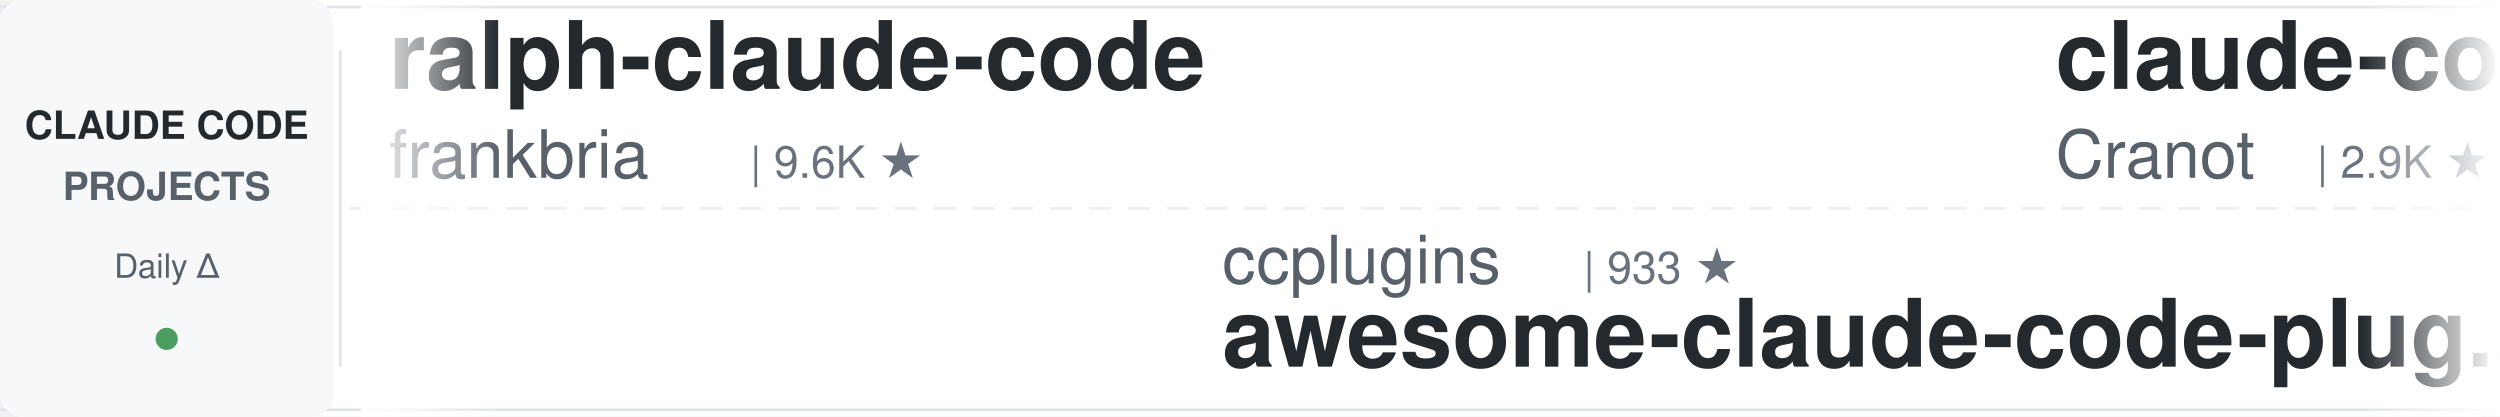
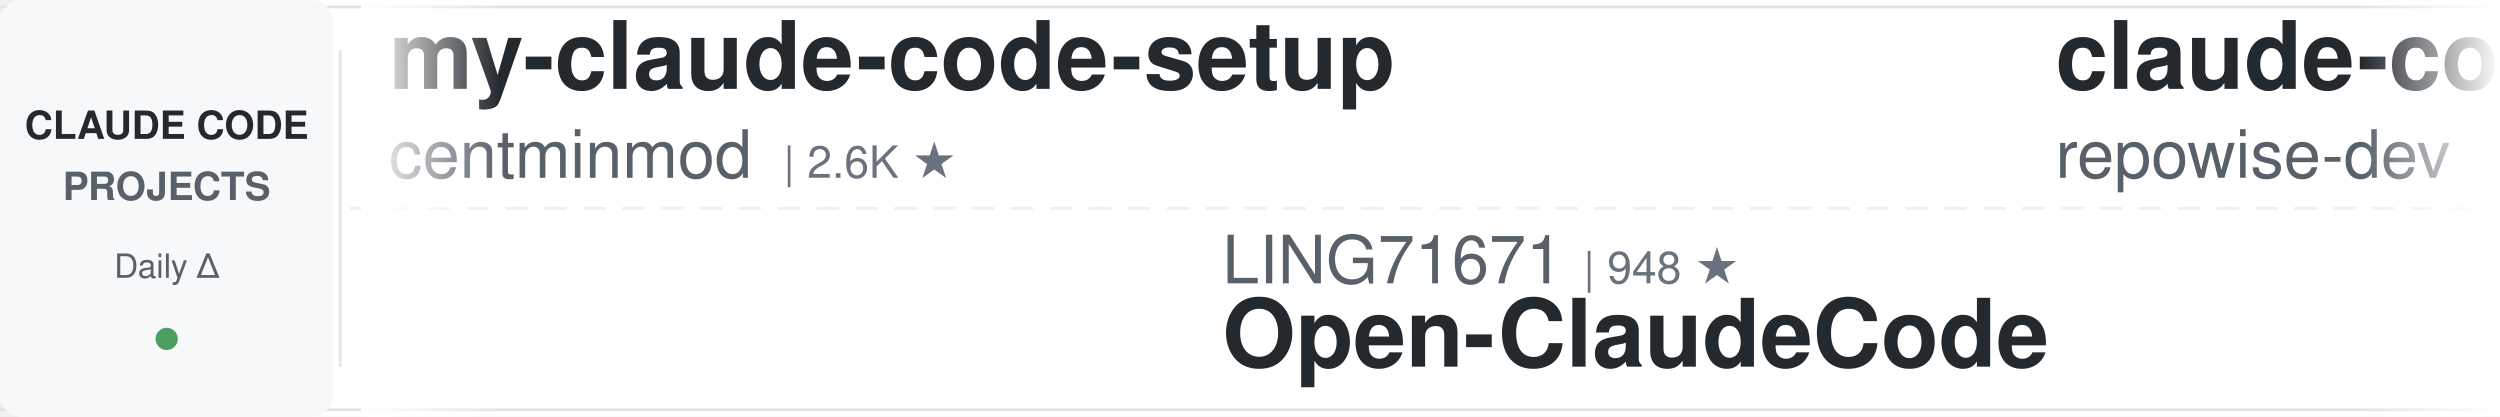
<svg xmlns="http://www.w3.org/2000/svg" width="900" height="150">
  <defs>
    <linearGradient id="leftFade" x1="0%" y1="0%" x2="100%" y2="0%">
      <stop offset="0%" style="stop-color:#ffffff;stop-opacity:1" />
      <stop offset="100%" style="stop-color:#ffffff;stop-opacity:0" />
    </linearGradient>
    <linearGradient id="rightFade" x1="0%" y1="0%" x2="100%" y2="0%">
      <stop offset="0%" style="stop-color:#ffffff;stop-opacity:0" />
      <stop offset="100%" style="stop-color:#ffffff;stop-opacity:1" />
    </linearGradient>
  </defs>
  <rect width="900" height="150" fill="#ffffff" rx="8" />
  <rect x="0" y="2" width="900" height="1" fill="#e1e4e8" />
  <rect x="0" y="147" width="900" height="1" fill="#e1e4e8" />
  <line x1="0" y1="75" x2="900" y2="75" stroke="#e1e4e8" stroke-width="1" stroke-dasharray="8 6" opacity="0.6" />
  <rect x="0" y="0" width="120" height="150" fill="#f6f8fa" rx="8" />
  <text x="60" y="50" font-family="-apple-system, BlinkMacSystemFont, 'Segoe UI', Helvetica, Arial, sans-serif" font-size="14" font-weight="600" fill="#24292e" text-anchor="middle">CLAUDE CODE</text>
  <text x="60" y="72" font-family="-apple-system, BlinkMacSystemFont, 'Segoe UI', Helvetica, Arial, sans-serif" font-size="14" font-weight="600" fill="#586069" text-anchor="middle">PROJECTS</text>
  <text x="60" y="100" font-family="-apple-system, BlinkMacSystemFont, 'Segoe UI', Helvetica, Arial, sans-serif" font-size="12" font-weight="500" fill="#586069" text-anchor="middle">Daily Δ</text>
  <circle cx="60" cy="122" r="4" fill="#22863a" opacity="0.8" />
  <rect x="122" y="18" width="1" height="114" fill="#e1e4e8" />
  <clipPath id="tickerClip">
    <rect x="130" y="0" width="770" height="150" />
  </clipPath>
  <g clip-path="url(#tickerClip)">
    <g id="tickerItems">
      <animateTransform attributeName="transform" attributeType="XML" type="translate" from="0 0" to="-3000 0" dur="54s" repeatCount="indefinite" />
      <g transform="translate(0, 0)">
-         <text x="140" y="32" font-family="-apple-system, BlinkMacSystemFont, 'Segoe UI', Helvetica, Arial, sans-serif" font-size="34" font-weight="600" fill="#24292e">ralph-claude-code</text>
-         <text x="140" y="64" font-family="-apple-system, BlinkMacSystemFont, 'Segoe UI', Helvetica, Arial, sans-serif" font-size="24" font-weight="400" fill="#586069">frankbria</text>
-         <text x="270" y="64" font-family="-apple-system, BlinkMacSystemFont, 'Segoe UI', Helvetica, Arial, sans-serif" font-size="16" font-weight="500" fill="#6a737d">| 9.6K ★</text>
-       </g>
-       <g transform="translate(300, 0)">
-         <text x="140" y="102" font-family="-apple-system, BlinkMacSystemFont, 'Segoe UI', Helvetica, Arial, sans-serif" font-size="24" font-weight="400" fill="#586069">ccplugins</text>
-         <text x="270" y="102" font-family="-apple-system, BlinkMacSystemFont, 'Segoe UI', Helvetica, Arial, sans-serif" font-size="16" font-weight="500" fill="#6a737d">| 933 ★</text>
-         <text x="140" y="132" font-family="-apple-system, BlinkMacSystemFont, 'Segoe UI', Helvetica, Arial, sans-serif" font-size="34" font-weight="600" fill="#24292e">awesome-claude-code-plug...</text>
-       </g>
-       <g transform="translate(600, 0)">
-         <text x="140" y="32" font-family="-apple-system, BlinkMacSystemFont, 'Segoe UI', Helvetica, Arial, sans-serif" font-size="34" font-weight="600" fill="#24292e">claude-code-guide</text>
-         <text x="140" y="64" font-family="-apple-system, BlinkMacSystemFont, 'Segoe UI', Helvetica, Arial, sans-serif" font-size="24" font-weight="400" fill="#586069">Cranot</text>
-         <text x="234" y="64" font-family="-apple-system, BlinkMacSystemFont, 'Segoe UI', Helvetica, Arial, sans-serif" font-size="16" font-weight="500" fill="#6a737d">| 2.9K ★</text>
-       </g>
-       <g transform="translate(900, 0)">
-         <text x="140" y="102" font-family="-apple-system, BlinkMacSystemFont, 'Segoe UI', Helvetica, Arial, sans-serif" font-size="24" font-weight="400" fill="#586069">Maciek-roboblog</text>
-         <text x="342" y="102" font-family="-apple-system, BlinkMacSystemFont, 'Segoe UI', Helvetica, Arial, sans-serif" font-size="16" font-weight="500" fill="#6a737d">| 8.7K ★</text>
-         <text x="140" y="132" font-family="-apple-system, BlinkMacSystemFont, 'Segoe UI', Helvetica, Arial, sans-serif" font-size="34" font-weight="600" fill="#24292e">Claude-Code-Usage-Monito...</text>
-       </g>
-       <g transform="translate(1200, 0)">
-         <text x="140" y="32" font-family="-apple-system, BlinkMacSystemFont, 'Segoe UI', Helvetica, Arial, sans-serif" font-size="34" font-weight="600" fill="#24292e">free-claude-code</text>
-         <text x="140" y="64" font-family="-apple-system, BlinkMacSystemFont, 'Segoe UI', Helvetica, Arial, sans-serif" font-size="24" font-weight="400" fill="#586069">Alishahryar1</text>
-         <text x="306" y="64" font-family="-apple-system, BlinkMacSystemFont, 'Segoe UI', Helvetica, Arial, sans-serif" font-size="16" font-weight="500" fill="#6a737d">| 54.1K ★</text>
-       </g>
-       <g transform="translate(1500, 0)">
-         <text x="140" y="102" font-family="-apple-system, BlinkMacSystemFont, 'Segoe UI', Helvetica, Arial, sans-serif" font-size="24" font-weight="400" fill="#586069">luyao618</text>
-         <text x="258" y="102" font-family="-apple-system, BlinkMacSystemFont, 'Segoe UI', Helvetica, Arial, sans-serif" font-size="16" font-weight="500" fill="#6a737d">| 1.7K ★</text>
-         <text x="140" y="132" font-family="-apple-system, BlinkMacSystemFont, 'Segoe UI', Helvetica, Arial, sans-serif" font-size="34" font-weight="600" fill="#24292e">Claude-Code-Source-Study</text>
-       </g>
-       <g transform="translate(1800, 0)">
        <text x="140" y="32" font-family="-apple-system, BlinkMacSystemFont, 'Segoe UI', Helvetica, Arial, sans-serif" font-size="34" font-weight="600" fill="#24292e">my-claude-code-setup</text>
        <text x="140" y="64" font-family="-apple-system, BlinkMacSystemFont, 'Segoe UI', Helvetica, Arial, sans-serif" font-size="24" font-weight="400" fill="#586069">centminmod</text>
        <text x="282" y="64" font-family="-apple-system, BlinkMacSystemFont, 'Segoe UI', Helvetica, Arial, sans-serif" font-size="16" font-weight="500" fill="#6a737d">| 2.6K ★</text>
      </g>
+       <g transform="translate(300, 0)">
+         <text x="140" y="102" font-family="-apple-system, BlinkMacSystemFont, 'Segoe UI', Helvetica, Arial, sans-serif" font-size="24" font-weight="400" fill="#586069">LING71671</text>
+         <text x="270" y="102" font-family="-apple-system, BlinkMacSystemFont, 'Segoe UI', Helvetica, Arial, sans-serif" font-size="16" font-weight="500" fill="#6a737d">| 948 ★</text>
+         <text x="140" y="132" font-family="-apple-system, BlinkMacSystemFont, 'Segoe UI', Helvetica, Arial, sans-serif" font-size="34" font-weight="600" fill="#24292e">Open-ClaudeCode</text>
+       </g>
+       <g transform="translate(600, 0)">
+         <text x="140" y="32" font-family="-apple-system, BlinkMacSystemFont, 'Segoe UI', Helvetica, Arial, sans-serif" font-size="34" font-weight="600" fill="#24292e">claude-code-prompts</text>
+         <text x="140" y="64" font-family="-apple-system, BlinkMacSystemFont, 'Segoe UI', Helvetica, Arial, sans-serif" font-size="24" font-weight="400" fill="#586069">repowise-dev</text>
+         <text x="306" y="64" font-family="-apple-system, BlinkMacSystemFont, 'Segoe UI', Helvetica, Arial, sans-serif" font-size="16" font-weight="500" fill="#6a737d">| 1.2K ★</text>
+       </g>
+       <g transform="translate(900, 0)">
+         <text x="140" y="102" font-family="-apple-system, BlinkMacSystemFont, 'Segoe UI', Helvetica, Arial, sans-serif" font-size="24" font-weight="400" fill="#586069">kodu-ai</text>
+         <text x="246" y="102" font-family="-apple-system, BlinkMacSystemFont, 'Segoe UI', Helvetica, Arial, sans-serif" font-size="16" font-weight="500" fill="#6a737d">| 5.2K ★</text>
+         <text x="140" y="132" font-family="-apple-system, BlinkMacSystemFont, 'Segoe UI', Helvetica, Arial, sans-serif" font-size="34" font-weight="600" fill="#24292e">claude-coder</text>
+       </g>
+       <g transform="translate(1200, 0)">
+         <text x="140" y="32" font-family="-apple-system, BlinkMacSystemFont, 'Segoe UI', Helvetica, Arial, sans-serif" font-size="34" font-weight="600" fill="#24292e">awesome-claude-code-plug...</text>
+         <text x="140" y="64" font-family="-apple-system, BlinkMacSystemFont, 'Segoe UI', Helvetica, Arial, sans-serif" font-size="24" font-weight="400" fill="#586069">ccplugins</text>
+         <text x="270" y="64" font-family="-apple-system, BlinkMacSystemFont, 'Segoe UI', Helvetica, Arial, sans-serif" font-size="16" font-weight="500" fill="#6a737d">| 933 ★</text>
+       </g>
+       <g transform="translate(1500, 0)">
+         <text x="140" y="102" font-family="-apple-system, BlinkMacSystemFont, 'Segoe UI', Helvetica, Arial, sans-serif" font-size="24" font-weight="400" fill="#586069">simonw</text>
+         <text x="234" y="102" font-family="-apple-system, BlinkMacSystemFont, 'Segoe UI', Helvetica, Arial, sans-serif" font-size="16" font-weight="500" fill="#6a737d">| 1.7K ★</text>
+         <text x="140" y="132" font-family="-apple-system, BlinkMacSystemFont, 'Segoe UI', Helvetica, Arial, sans-serif" font-size="34" font-weight="600" fill="#24292e">claude-code-transcripts</text>
+       </g>
+       <g transform="translate(1800, 0)">
+         <text x="140" y="32" font-family="-apple-system, BlinkMacSystemFont, 'Segoe UI', Helvetica, Arial, sans-serif" font-size="34" font-weight="600" fill="#24292e">claude-code-rev</text>
+         <text x="140" y="64" font-family="-apple-system, BlinkMacSystemFont, 'Segoe UI', Helvetica, Arial, sans-serif" font-size="24" font-weight="400" fill="#586069">oboard</text>
+         <text x="234" y="64" font-family="-apple-system, BlinkMacSystemFont, 'Segoe UI', Helvetica, Arial, sans-serif" font-size="16" font-weight="500" fill="#6a737d">| 3.3K ★</text>
+       </g>
      <g transform="translate(2100, 0)">
-         <text x="140" y="102" font-family="-apple-system, BlinkMacSystemFont, 'Segoe UI', Helvetica, Arial, sans-serif" font-size="24" font-weight="400" fill="#586069">ChrisWiles</text>
-         <text x="282" y="102" font-family="-apple-system, BlinkMacSystemFont, 'Segoe UI', Helvetica, Arial, sans-serif" font-size="16" font-weight="500" fill="#6a737d">| 6.1K ★</text>
-         <text x="140" y="132" font-family="-apple-system, BlinkMacSystemFont, 'Segoe UI', Helvetica, Arial, sans-serif" font-size="34" font-weight="600" fill="#24292e">claude-code-showcase</text>
+         <text x="140" y="102" font-family="-apple-system, BlinkMacSystemFont, 'Segoe UI', Helvetica, Arial, sans-serif" font-size="24" font-weight="400" fill="#586069">rohitg00</text>
+         <text x="258" y="102" font-family="-apple-system, BlinkMacSystemFont, 'Segoe UI', Helvetica, Arial, sans-serif" font-size="16" font-weight="500" fill="#6a737d">| 2.6K ★</text>
+         <text x="140" y="132" font-family="-apple-system, BlinkMacSystemFont, 'Segoe UI', Helvetica, Arial, sans-serif" font-size="34" font-weight="600" fill="#24292e">awesome-claude-code-tool...</text>
      </g>
      <g transform="translate(2400, 0)">
-         <text x="140" y="32" font-family="-apple-system, BlinkMacSystemFont, 'Segoe UI', Helvetica, Arial, sans-serif" font-size="34" font-weight="600" fill="#24292e">claude-code-from-scratch</text>
-         <text x="140" y="64" font-family="-apple-system, BlinkMacSystemFont, 'Segoe UI', Helvetica, Arial, sans-serif" font-size="24" font-weight="400" fill="#586069">Windy3f3f3f3f</text>
-         <text x="318" y="64" font-family="-apple-system, BlinkMacSystemFont, 'Segoe UI', Helvetica, Arial, sans-serif" font-size="16" font-weight="500" fill="#6a737d">| 2.7K ★</text>
+         <text x="140" y="32" font-family="-apple-system, BlinkMacSystemFont, 'Segoe UI', Helvetica, Arial, sans-serif" font-size="34" font-weight="600" fill="#24292e">edmunds-claude-code</text>
+         <text x="140" y="64" font-family="-apple-system, BlinkMacSystemFont, 'Segoe UI', Helvetica, Arial, sans-serif" font-size="24" font-weight="400" fill="#586069">edmund-io</text>
+         <text x="270" y="64" font-family="-apple-system, BlinkMacSystemFont, 'Segoe UI', Helvetica, Arial, sans-serif" font-size="16" font-weight="500" fill="#6a737d">| 1.5K ★</text>
      </g>
      <g transform="translate(2700, 0)">
-         <text x="140" y="102" font-family="-apple-system, BlinkMacSystemFont, 'Segoe UI', Helvetica, Arial, sans-serif" font-size="24" font-weight="400" fill="#586069">xu-xiang</text>
-         <text x="258" y="102" font-family="-apple-system, BlinkMacSystemFont, 'Segoe UI', Helvetica, Arial, sans-serif" font-size="16" font-weight="500" fill="#6a737d">| 1.9K ★</text>
-         <text x="140" y="132" font-family="-apple-system, BlinkMacSystemFont, 'Segoe UI', Helvetica, Arial, sans-serif" font-size="34" font-weight="600" fill="#24292e">everything-claude-code-z...</text>
+         <text x="140" y="102" font-family="-apple-system, BlinkMacSystemFont, 'Segoe UI', Helvetica, Arial, sans-serif" font-size="24" font-weight="400" fill="#586069">anthropics</text>
+         <text x="282" y="102" font-family="-apple-system, BlinkMacSystemFont, 'Segoe UI', Helvetica, Arial, sans-serif" font-size="16" font-weight="500" fill="#6a737d">| 6.2K ★</text>
+         <text x="140" y="132" font-family="-apple-system, BlinkMacSystemFont, 'Segoe UI', Helvetica, Arial, sans-serif" font-size="34" font-weight="600" fill="#24292e">claude-code-security-rev...</text>
      </g>
      <g transform="translate(3000, 0)">
-         <text x="140" y="32" font-family="-apple-system, BlinkMacSystemFont, 'Segoe UI', Helvetica, Arial, sans-serif" font-size="34" font-weight="600" fill="#24292e">ralph-claude-code</text>
-         <text x="140" y="64" font-family="-apple-system, BlinkMacSystemFont, 'Segoe UI', Helvetica, Arial, sans-serif" font-size="24" font-weight="400" fill="#586069">frankbria</text>
-         <text x="270" y="64" font-family="-apple-system, BlinkMacSystemFont, 'Segoe UI', Helvetica, Arial, sans-serif" font-size="16" font-weight="500" fill="#6a737d">| 9.6K ★</text>
+         <text x="140" y="32" font-family="-apple-system, BlinkMacSystemFont, 'Segoe UI', Helvetica, Arial, sans-serif" font-size="34" font-weight="600" fill="#24292e">my-claude-code-setup</text>
+         <text x="140" y="64" font-family="-apple-system, BlinkMacSystemFont, 'Segoe UI', Helvetica, Arial, sans-serif" font-size="24" font-weight="400" fill="#586069">centminmod</text>
+         <text x="282" y="64" font-family="-apple-system, BlinkMacSystemFont, 'Segoe UI', Helvetica, Arial, sans-serif" font-size="16" font-weight="500" fill="#6a737d">| 2.6K ★</text>
      </g>
      <g transform="translate(3300, 0)">
-         <text x="140" y="102" font-family="-apple-system, BlinkMacSystemFont, 'Segoe UI', Helvetica, Arial, sans-serif" font-size="24" font-weight="400" fill="#586069">ccplugins</text>
-         <text x="270" y="102" font-family="-apple-system, BlinkMacSystemFont, 'Segoe UI', Helvetica, Arial, sans-serif" font-size="16" font-weight="500" fill="#6a737d">| 933 ★</text>
-         <text x="140" y="132" font-family="-apple-system, BlinkMacSystemFont, 'Segoe UI', Helvetica, Arial, sans-serif" font-size="34" font-weight="600" fill="#24292e">awesome-claude-code-plug...</text>
+         <text x="140" y="102" font-family="-apple-system, BlinkMacSystemFont, 'Segoe UI', Helvetica, Arial, sans-serif" font-size="24" font-weight="400" fill="#586069">LING71671</text>
+         <text x="270" y="102" font-family="-apple-system, BlinkMacSystemFont, 'Segoe UI', Helvetica, Arial, sans-serif" font-size="16" font-weight="500" fill="#6a737d">| 948 ★</text>
+         <text x="140" y="132" font-family="-apple-system, BlinkMacSystemFont, 'Segoe UI', Helvetica, Arial, sans-serif" font-size="34" font-weight="600" fill="#24292e">Open-ClaudeCode</text>
      </g>
      <g transform="translate(3600, 0)">
-         <text x="140" y="32" font-family="-apple-system, BlinkMacSystemFont, 'Segoe UI', Helvetica, Arial, sans-serif" font-size="34" font-weight="600" fill="#24292e">claude-code-guide</text>
-         <text x="140" y="64" font-family="-apple-system, BlinkMacSystemFont, 'Segoe UI', Helvetica, Arial, sans-serif" font-size="24" font-weight="400" fill="#586069">Cranot</text>
-         <text x="234" y="64" font-family="-apple-system, BlinkMacSystemFont, 'Segoe UI', Helvetica, Arial, sans-serif" font-size="16" font-weight="500" fill="#6a737d">| 2.9K ★</text>
+         <text x="140" y="32" font-family="-apple-system, BlinkMacSystemFont, 'Segoe UI', Helvetica, Arial, sans-serif" font-size="34" font-weight="600" fill="#24292e">claude-code-prompts</text>
+         <text x="140" y="64" font-family="-apple-system, BlinkMacSystemFont, 'Segoe UI', Helvetica, Arial, sans-serif" font-size="24" font-weight="400" fill="#586069">repowise-dev</text>
+         <text x="306" y="64" font-family="-apple-system, BlinkMacSystemFont, 'Segoe UI', Helvetica, Arial, sans-serif" font-size="16" font-weight="500" fill="#6a737d">| 1.2K ★</text>
      </g>
      <g transform="translate(3900, 0)">
-         <text x="140" y="102" font-family="-apple-system, BlinkMacSystemFont, 'Segoe UI', Helvetica, Arial, sans-serif" font-size="24" font-weight="400" fill="#586069">Maciek-roboblog</text>
-         <text x="342" y="102" font-family="-apple-system, BlinkMacSystemFont, 'Segoe UI', Helvetica, Arial, sans-serif" font-size="16" font-weight="500" fill="#6a737d">| 8.7K ★</text>
-         <text x="140" y="132" font-family="-apple-system, BlinkMacSystemFont, 'Segoe UI', Helvetica, Arial, sans-serif" font-size="34" font-weight="600" fill="#24292e">Claude-Code-Usage-Monito...</text>
+         <text x="140" y="102" font-family="-apple-system, BlinkMacSystemFont, 'Segoe UI', Helvetica, Arial, sans-serif" font-size="24" font-weight="400" fill="#586069">kodu-ai</text>
+         <text x="246" y="102" font-family="-apple-system, BlinkMacSystemFont, 'Segoe UI', Helvetica, Arial, sans-serif" font-size="16" font-weight="500" fill="#6a737d">| 5.2K ★</text>
+         <text x="140" y="132" font-family="-apple-system, BlinkMacSystemFont, 'Segoe UI', Helvetica, Arial, sans-serif" font-size="34" font-weight="600" fill="#24292e">claude-coder</text>
      </g>
    </g>
  </g>
  <rect x="130" y="0" width="50" height="150" fill="url(#leftFade)" />
  <rect x="850" y="0" width="50" height="150" fill="url(#rightFade)" />
</svg>
